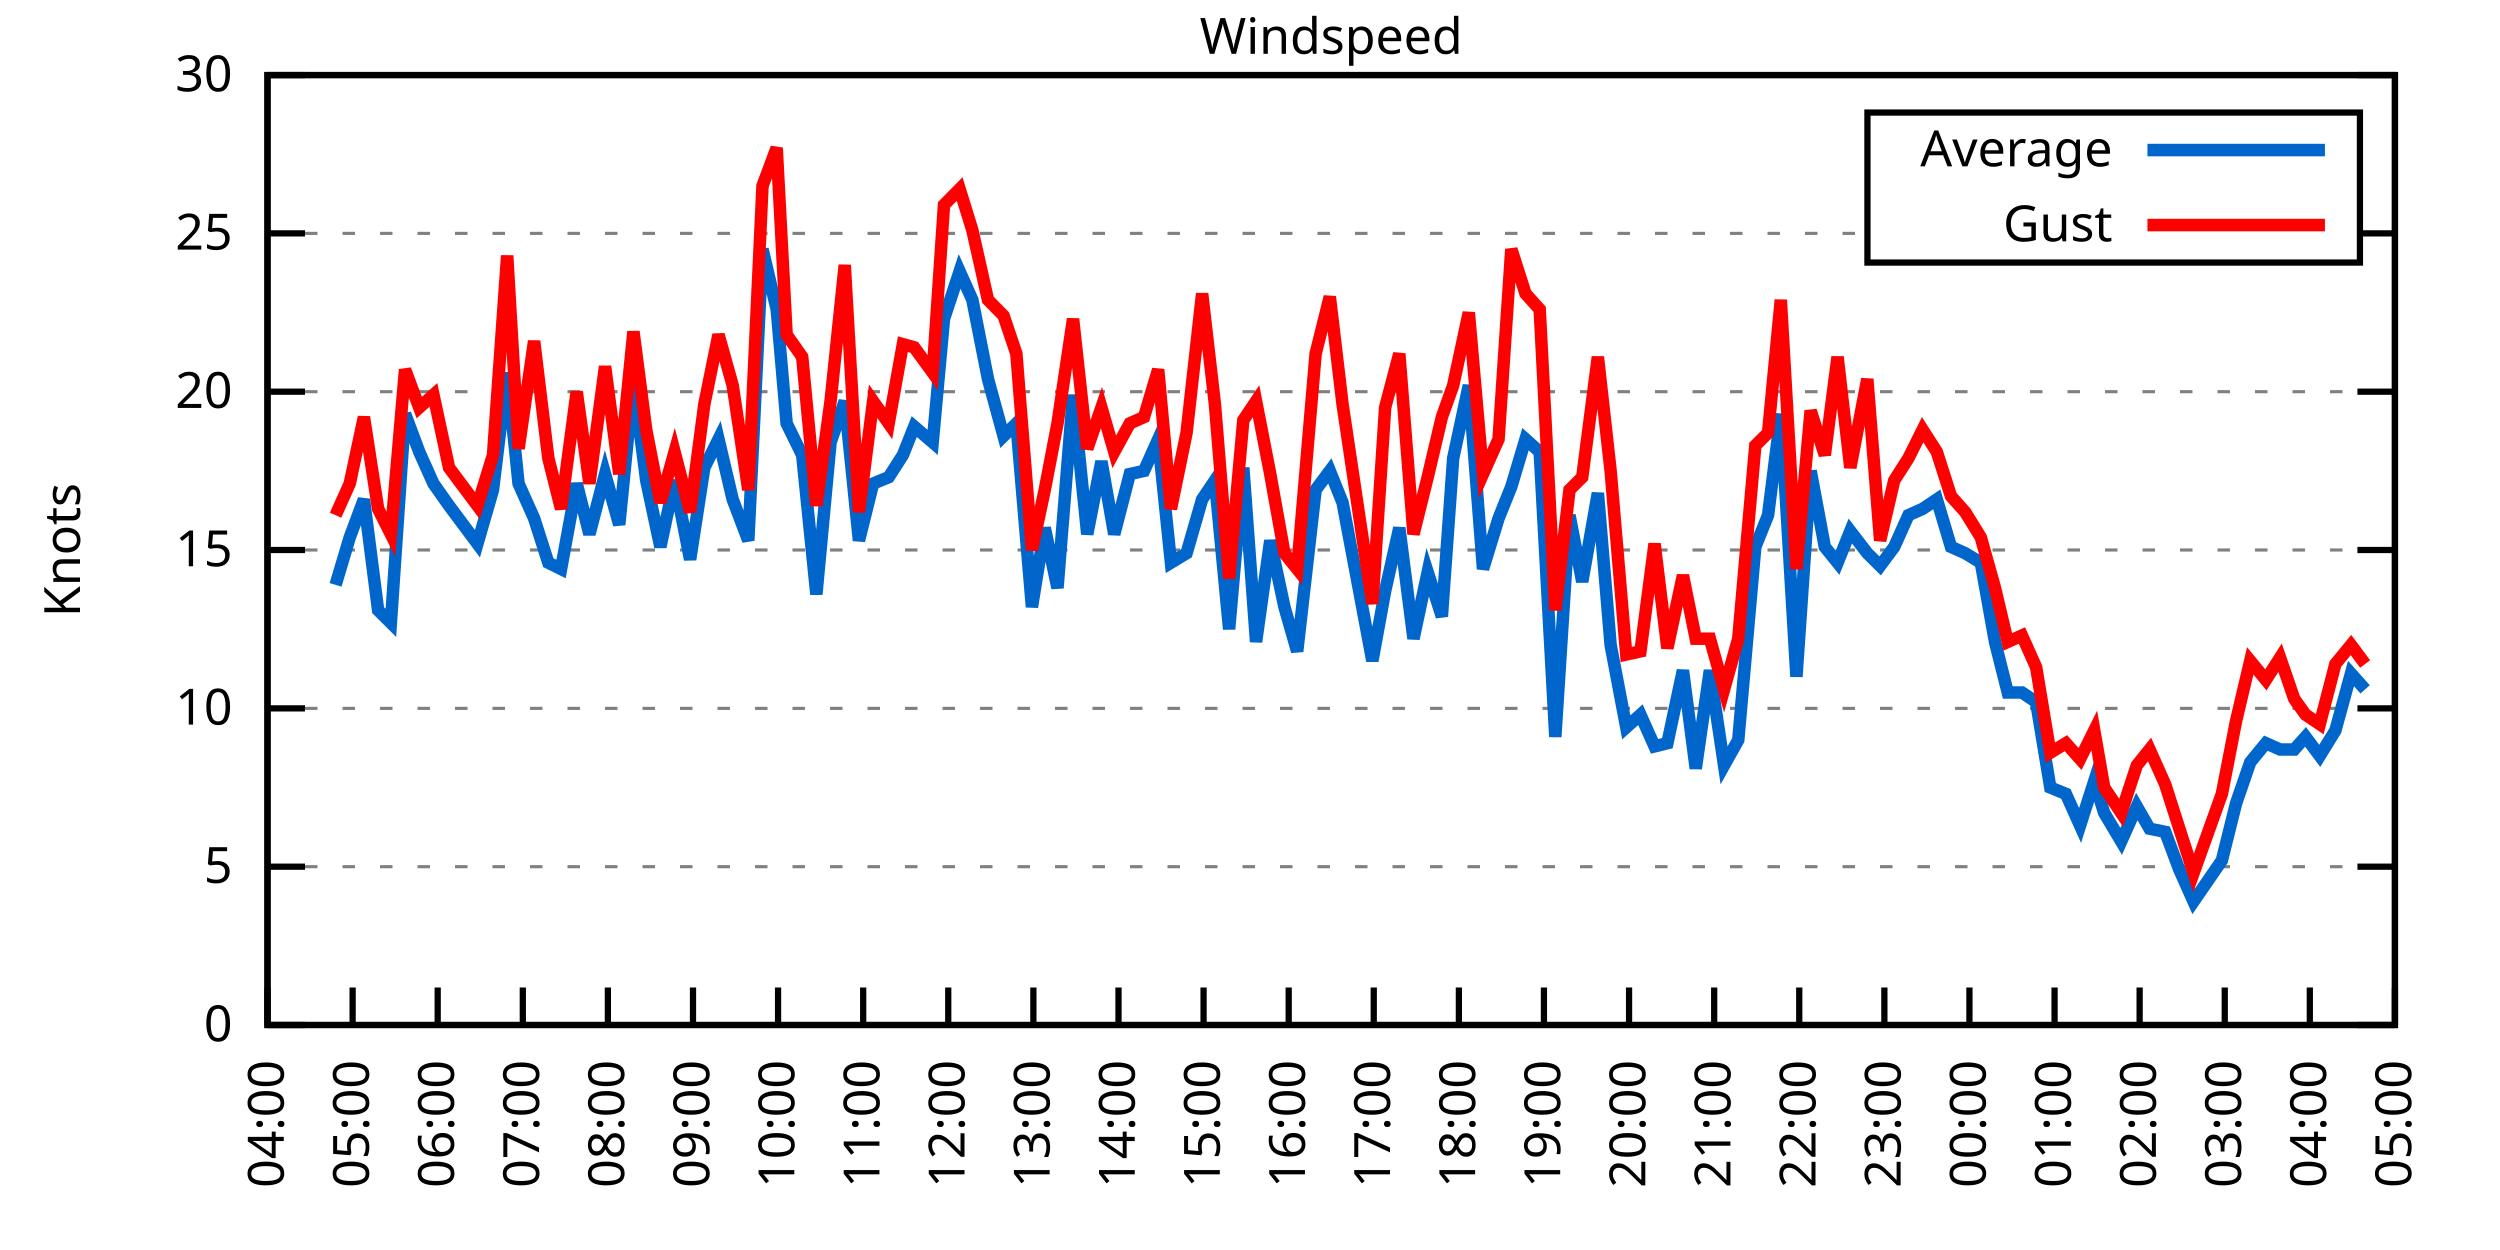
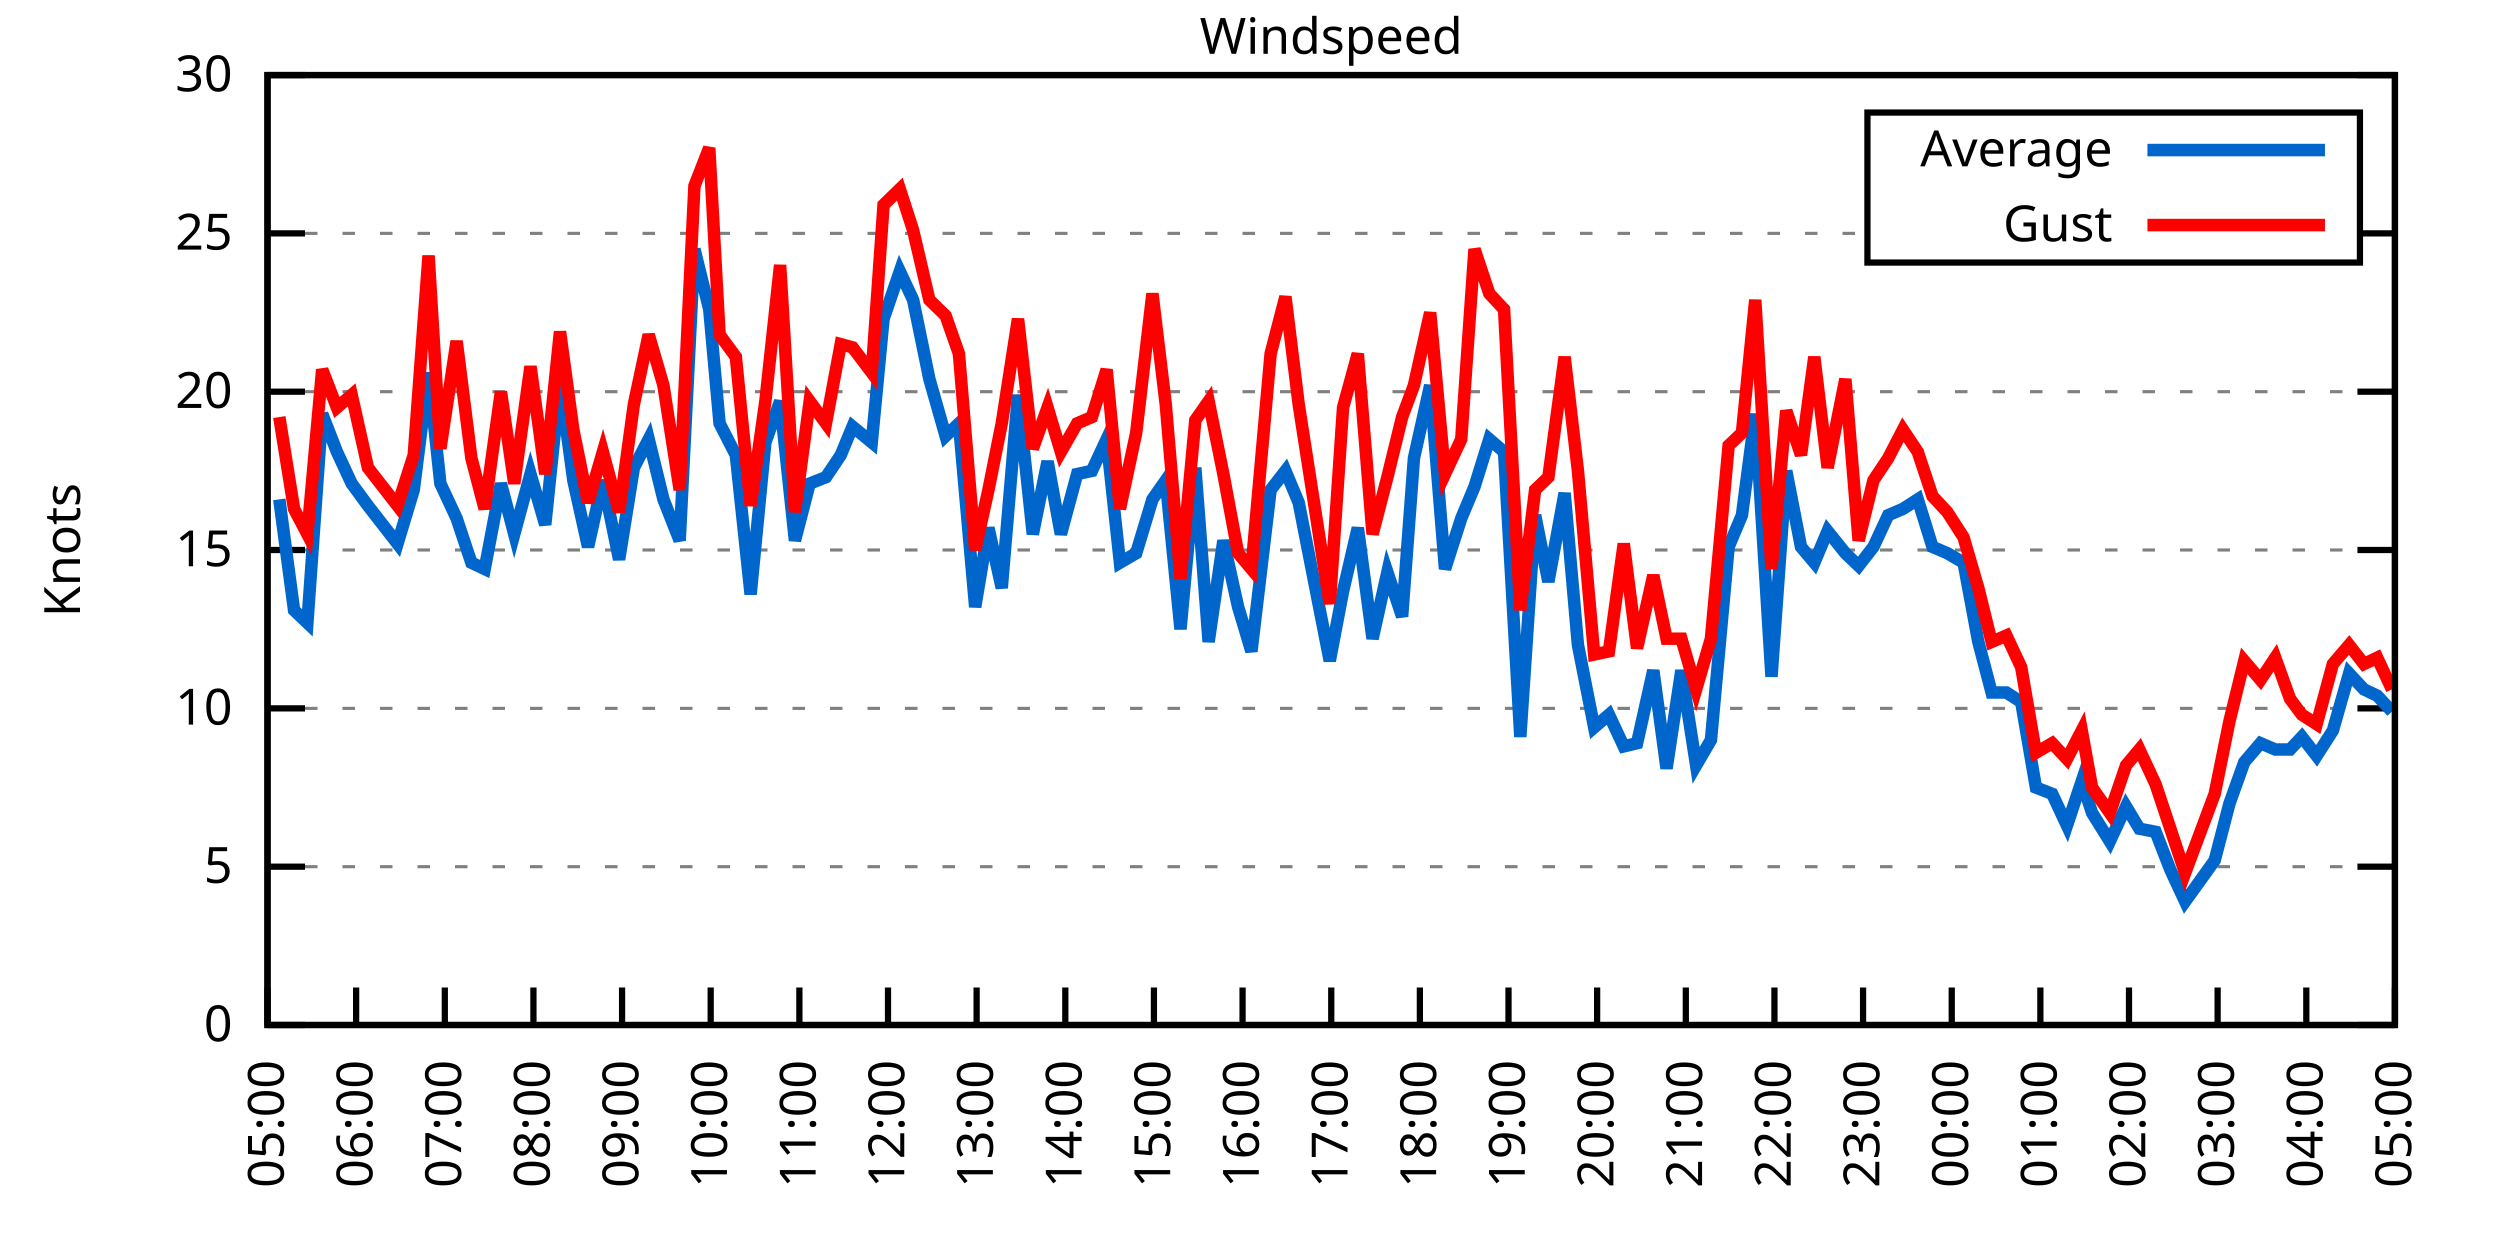
<svg xmlns="http://www.w3.org/2000/svg" xmlns:xlink="http://www.w3.org/1999/xlink" width="400" height="200" viewBox="0 0 400 200">
  <g id="gnuplot_canvas">
    <rect x="0" y="0" width="400" height="200" fill="none" />
    <defs>
      <circle id="gpDot" r="0.5" stroke-width="0.5" stroke="currentColor" />
      <path id="gpPt0" stroke-width="0.333" stroke="currentColor" d="M-1,0 h2 M0,-1 v2" />
      <path id="gpPt1" stroke-width="0.333" stroke="currentColor" d="M-1,-1 L1,1 M1,-1 L-1,1" />
      <path id="gpPt2" stroke-width="0.333" stroke="currentColor" d="M-1,0 L1,0 M0,-1 L0,1 M-1,-1 L1,1 M-1,1 L1,-1" />
      <rect id="gpPt3" stroke-width="0.333" stroke="currentColor" x="-1" y="-1" width="2" height="2" />
      <rect id="gpPt4" stroke-width="0.333" stroke="currentColor" fill="currentColor" x="-1" y="-1" width="2" height="2" />
      <circle id="gpPt5" stroke-width="0.333" stroke="currentColor" cx="0" cy="0" r="1" />
      <use xlink:href="#gpPt5" id="gpPt6" fill="currentColor" stroke="none" />
      <path id="gpPt7" stroke-width="0.333" stroke="currentColor" d="M0,-1.33 L-1.33,0.67 L1.33,0.67 z" />
      <use xlink:href="#gpPt7" id="gpPt8" fill="currentColor" stroke="none" />
      <use xlink:href="#gpPt7" id="gpPt9" stroke="currentColor" transform="rotate(180)" />
      <use xlink:href="#gpPt9" id="gpPt10" fill="currentColor" stroke="none" />
      <use xlink:href="#gpPt3" id="gpPt11" stroke="currentColor" transform="rotate(45)" />
      <use xlink:href="#gpPt11" id="gpPt12" fill="currentColor" stroke="none" />
      <path id="gpPt13" stroke-width="0.333" stroke="currentColor" d="M0,1.330 L1.265,0.411 L0.782,-1.067 L-0.782,-1.076 L-1.265,0.411 z" />
      <use xlink:href="#gpPt13" id="gpPt14" fill="currentColor" stroke="none" />
      <filter id="textbox" filterUnits="objectBoundingBox" x="0" y="0" height="1" width="1">
        <feFlood flood-color="white" flood-opacity="1" result="bgnd" />
        <feComposite in="SourceGraphic" in2="bgnd" operator="atop" />
      </filter>
      <filter id="greybox" filterUnits="objectBoundingBox" x="0" y="0" height="1" width="1">
        <feFlood flood-color="lightgrey" flood-opacity="1" result="grey" />
        <feComposite in="SourceGraphic" in2="grey" operator="atop" />
      </filter>
    </defs>
    <g fill="none" color="white" stroke="currentColor" stroke-width="1.00" stroke-linecap="butt" stroke-linejoin="miter">
</g>
    <g fill="none" color="black" stroke="currentColor" stroke-width="1.00" stroke-linecap="butt" stroke-linejoin="miter">
      <g stroke="none" shape-rendering="crispEdges">
        <polygon fill="rgb(255, 255, 255)" points="42.80,164.00 383.18,164.00 383.18,12.02 42.80,12.02 " />
      </g>
    </g>
    <g fill="none" color="black" stroke="currentColor" stroke-width="1.00" stroke-linecap="butt" stroke-linejoin="miter">
</g>
    <g fill="none" color="black" stroke="black" stroke-width="0.50" stroke-linecap="butt" stroke-linejoin="miter">
</g>
    <g fill="none" color="gray" stroke="currentColor" stroke-width="0.50" stroke-linecap="butt" stroke-linejoin="miter">
      <path stroke="gray" stroke-dasharray="2,4" class="gridline" d="M42.80,164.00 L383.19,164.00  " />
    </g>
    <g fill="none" color="gray" stroke="gray" stroke-width="1.00" stroke-linecap="butt" stroke-linejoin="miter">
</g>
    <g fill="none" color="black" stroke="currentColor" stroke-width="1.00" stroke-linecap="butt" stroke-linejoin="miter">
      <path stroke="black" d="M42.80,164.00 L48.80,164.00 M383.19,164.00 L377.19,164.00  " />
      <g transform="translate(37.20,166.60)" stroke="none" fill="black" font-family="Sans" font-size="8.00" text-anchor="end">
        <text>
          <tspan font-family="Sans"> 0</tspan>
        </text>
      </g>
    </g>
    <g fill="none" color="black" stroke="currentColor" stroke-width="1.00" stroke-linecap="butt" stroke-linejoin="miter">
</g>
    <g fill="none" color="black" stroke="black" stroke-width="0.50" stroke-linecap="butt" stroke-linejoin="miter">
</g>
    <g fill="none" color="gray" stroke="currentColor" stroke-width="0.50" stroke-linecap="butt" stroke-linejoin="miter">
      <path stroke="gray" stroke-dasharray="2,4" class="gridline" d="M42.80,138.67 L383.19,138.67  " />
    </g>
    <g fill="none" color="gray" stroke="gray" stroke-width="1.00" stroke-linecap="butt" stroke-linejoin="miter">
</g>
    <g fill="none" color="black" stroke="currentColor" stroke-width="1.00" stroke-linecap="butt" stroke-linejoin="miter">
      <path stroke="black" d="M42.80,138.67 L48.80,138.67 M383.19,138.67 L377.19,138.67  " />
      <g transform="translate(37.20,141.27)" stroke="none" fill="black" font-family="Sans" font-size="8.00" text-anchor="end">
        <text>
          <tspan font-family="Sans"> 5</tspan>
        </text>
      </g>
    </g>
    <g fill="none" color="black" stroke="currentColor" stroke-width="1.00" stroke-linecap="butt" stroke-linejoin="miter">
</g>
    <g fill="none" color="black" stroke="black" stroke-width="0.50" stroke-linecap="butt" stroke-linejoin="miter">
</g>
    <g fill="none" color="gray" stroke="currentColor" stroke-width="0.50" stroke-linecap="butt" stroke-linejoin="miter">
      <path stroke="gray" stroke-dasharray="2,4" class="gridline" d="M42.80,113.34 L383.19,113.34  " />
    </g>
    <g fill="none" color="gray" stroke="gray" stroke-width="1.00" stroke-linecap="butt" stroke-linejoin="miter">
</g>
    <g fill="none" color="black" stroke="currentColor" stroke-width="1.00" stroke-linecap="butt" stroke-linejoin="miter">
      <path stroke="black" d="M42.80,113.34 L48.80,113.34 M383.19,113.34 L377.19,113.34  " />
      <g transform="translate(37.20,115.94)" stroke="none" fill="black" font-family="Sans" font-size="8.00" text-anchor="end">
        <text>
          <tspan font-family="Sans"> 10</tspan>
        </text>
      </g>
    </g>
    <g fill="none" color="black" stroke="currentColor" stroke-width="1.00" stroke-linecap="butt" stroke-linejoin="miter">
</g>
    <g fill="none" color="black" stroke="black" stroke-width="0.50" stroke-linecap="butt" stroke-linejoin="miter">
</g>
    <g fill="none" color="gray" stroke="currentColor" stroke-width="0.50" stroke-linecap="butt" stroke-linejoin="miter">
      <path stroke="gray" stroke-dasharray="2,4" class="gridline" d="M42.80,88.00 L383.19,88.00  " />
    </g>
    <g fill="none" color="gray" stroke="gray" stroke-width="1.00" stroke-linecap="butt" stroke-linejoin="miter">
</g>
    <g fill="none" color="black" stroke="currentColor" stroke-width="1.00" stroke-linecap="butt" stroke-linejoin="miter">
      <path stroke="black" d="M42.80,88.00 L48.80,88.00 M383.19,88.00 L377.19,88.00  " />
      <g transform="translate(37.20,90.60)" stroke="none" fill="black" font-family="Sans" font-size="8.00" text-anchor="end">
        <text>
          <tspan font-family="Sans"> 15</tspan>
        </text>
      </g>
    </g>
    <g fill="none" color="black" stroke="currentColor" stroke-width="1.00" stroke-linecap="butt" stroke-linejoin="miter">
</g>
    <g fill="none" color="black" stroke="black" stroke-width="0.50" stroke-linecap="butt" stroke-linejoin="miter">
</g>
    <g fill="none" color="gray" stroke="currentColor" stroke-width="0.50" stroke-linecap="butt" stroke-linejoin="miter">
      <path stroke="gray" stroke-dasharray="2,4" class="gridline" d="M42.80,62.67 L383.19,62.67  " />
    </g>
    <g fill="none" color="gray" stroke="gray" stroke-width="1.00" stroke-linecap="butt" stroke-linejoin="miter">
</g>
    <g fill="none" color="black" stroke="currentColor" stroke-width="1.00" stroke-linecap="butt" stroke-linejoin="miter">
      <path stroke="black" d="M42.80,62.67 L48.80,62.67 M383.19,62.67 L377.19,62.67  " />
      <g transform="translate(37.20,65.27)" stroke="none" fill="black" font-family="Sans" font-size="8.00" text-anchor="end">
        <text>
          <tspan font-family="Sans"> 20</tspan>
        </text>
      </g>
    </g>
    <g fill="none" color="black" stroke="currentColor" stroke-width="1.00" stroke-linecap="butt" stroke-linejoin="miter">
</g>
    <g fill="none" color="black" stroke="black" stroke-width="0.50" stroke-linecap="butt" stroke-linejoin="miter">
</g>
    <g fill="none" color="gray" stroke="currentColor" stroke-width="0.50" stroke-linecap="butt" stroke-linejoin="miter">
      <path stroke="gray" stroke-dasharray="2,4" class="gridline" d="M42.80,37.34 L298.79,37.34 M377.59,37.34 L383.19,37.34  " />
    </g>
    <g fill="none" color="gray" stroke="gray" stroke-width="1.00" stroke-linecap="butt" stroke-linejoin="miter">
</g>
    <g fill="none" color="black" stroke="currentColor" stroke-width="1.00" stroke-linecap="butt" stroke-linejoin="miter">
      <path stroke="black" d="M42.80,37.34 L48.80,37.34 M383.19,37.34 L377.19,37.34  " />
      <g transform="translate(37.20,39.94)" stroke="none" fill="black" font-family="Sans" font-size="8.00" text-anchor="end">
        <text>
          <tspan font-family="Sans"> 25</tspan>
        </text>
      </g>
    </g>
    <g fill="none" color="black" stroke="currentColor" stroke-width="1.00" stroke-linecap="butt" stroke-linejoin="miter">
</g>
    <g fill="none" color="black" stroke="black" stroke-width="0.50" stroke-linecap="butt" stroke-linejoin="miter">
</g>
    <g fill="none" color="gray" stroke="currentColor" stroke-width="0.50" stroke-linecap="butt" stroke-linejoin="miter">
      <path stroke="gray" stroke-dasharray="2,4" class="gridline" d="M42.80,12.01 L383.19,12.01  " />
    </g>
    <g fill="none" color="gray" stroke="gray" stroke-width="1.00" stroke-linecap="butt" stroke-linejoin="miter">
</g>
    <g fill="none" color="black" stroke="currentColor" stroke-width="1.00" stroke-linecap="butt" stroke-linejoin="miter">
      <path stroke="black" d="M42.80,12.01 L48.80,12.01 M383.19,12.01 L377.19,12.01  " />
      <g transform="translate(37.20,14.61)" stroke="none" fill="black" font-family="Sans" font-size="8.00" text-anchor="end">
        <text>
          <tspan font-family="Sans"> 30</tspan>
        </text>
      </g>
    </g>
    <g fill="none" color="black" stroke="currentColor" stroke-width="1.00" stroke-linecap="butt" stroke-linejoin="miter">
      <path stroke="black" d="M42.80,164.00 L42.80,158.00  " />
      <g transform="translate(45.40,169.60) rotate(270.00)" stroke="none" fill="black" font-family="Sans" font-size="8.00" text-anchor="end">
        <text>
-           <tspan font-family="Sans">04:00</tspan>
-         </text>
-       </g>
-     </g>
-     <g fill="none" color="black" stroke="currentColor" stroke-width="1.00" stroke-linecap="butt" stroke-linejoin="miter">
-       <path stroke="black" d="M56.42,164.00 L56.42,158.00  " />
-       <g transform="translate(59.02,169.60) rotate(270.00)" stroke="none" fill="black" font-family="Sans" font-size="8.00" text-anchor="end">
-         <text>
          <tspan font-family="Sans">05:00</tspan>
        </text>
      </g>
    </g>
    <g fill="none" color="black" stroke="currentColor" stroke-width="1.00" stroke-linecap="butt" stroke-linejoin="miter">
-       <path stroke="black" d="M70.03,164.00 L70.03,158.00  " />
-       <g transform="translate(72.63,169.60) rotate(270.00)" stroke="none" fill="black" font-family="Sans" font-size="8.00" text-anchor="end">
+       <path stroke="black" d="M56.98,164.00 L56.98,158.00  " />
+       <g transform="translate(59.58,169.60) rotate(270.00)" stroke="none" fill="black" font-family="Sans" font-size="8.00" text-anchor="end">
        <text>
          <tspan font-family="Sans">06:00</tspan>
        </text>
      </g>
    </g>
    <g fill="none" color="black" stroke="currentColor" stroke-width="1.00" stroke-linecap="butt" stroke-linejoin="miter">
-       <path stroke="black" d="M83.65,164.00 L83.65,158.00  " />
-       <g transform="translate(86.25,169.60) rotate(270.00)" stroke="none" fill="black" font-family="Sans" font-size="8.00" text-anchor="end">
+       <path stroke="black" d="M71.17,164.00 L71.17,158.00  " />
+       <g transform="translate(73.77,169.60) rotate(270.00)" stroke="none" fill="black" font-family="Sans" font-size="8.00" text-anchor="end">
        <text>
          <tspan font-family="Sans">07:00</tspan>
        </text>
      </g>
    </g>
    <g fill="none" color="black" stroke="currentColor" stroke-width="1.00" stroke-linecap="butt" stroke-linejoin="miter">
-       <path stroke="black" d="M97.26,164.00 L97.26,158.00  " />
-       <g transform="translate(99.86,169.60) rotate(270.00)" stroke="none" fill="black" font-family="Sans" font-size="8.00" text-anchor="end">
+       <path stroke="black" d="M85.35,164.00 L85.35,158.00  " />
+       <g transform="translate(87.95,169.60) rotate(270.00)" stroke="none" fill="black" font-family="Sans" font-size="8.00" text-anchor="end">
        <text>
          <tspan font-family="Sans">08:00</tspan>
        </text>
      </g>
    </g>
    <g fill="none" color="black" stroke="currentColor" stroke-width="1.00" stroke-linecap="butt" stroke-linejoin="miter">
-       <path stroke="black" d="M110.88,164.00 L110.88,158.00  " />
-       <g transform="translate(113.48,169.60) rotate(270.00)" stroke="none" fill="black" font-family="Sans" font-size="8.00" text-anchor="end">
+       <path stroke="black" d="M99.53,164.00 L99.53,158.00  " />
+       <g transform="translate(102.13,169.60) rotate(270.00)" stroke="none" fill="black" font-family="Sans" font-size="8.00" text-anchor="end">
        <text>
          <tspan font-family="Sans">09:00</tspan>
        </text>
      </g>
    </g>
    <g fill="none" color="black" stroke="currentColor" stroke-width="1.00" stroke-linecap="butt" stroke-linejoin="miter">
-       <path stroke="black" d="M124.49,164.00 L124.49,158.00  " />
-       <g transform="translate(127.09,169.60) rotate(270.00)" stroke="none" fill="black" font-family="Sans" font-size="8.00" text-anchor="end">
+       <path stroke="black" d="M113.71,164.00 L113.71,158.00  " />
+       <g transform="translate(116.31,169.60) rotate(270.00)" stroke="none" fill="black" font-family="Sans" font-size="8.00" text-anchor="end">
        <text>
          <tspan font-family="Sans">10:00</tspan>
        </text>
      </g>
    </g>
    <g fill="none" color="black" stroke="currentColor" stroke-width="1.00" stroke-linecap="butt" stroke-linejoin="miter">
-       <path stroke="black" d="M138.11,164.00 L138.11,158.00  " />
-       <g transform="translate(140.71,169.60) rotate(270.00)" stroke="none" fill="black" font-family="Sans" font-size="8.00" text-anchor="end">
+       <path stroke="black" d="M127.90,164.00 L127.90,158.00  " />
+       <g transform="translate(130.50,169.60) rotate(270.00)" stroke="none" fill="black" font-family="Sans" font-size="8.00" text-anchor="end">
        <text>
          <tspan font-family="Sans">11:00</tspan>
        </text>
      </g>
    </g>
    <g fill="none" color="black" stroke="currentColor" stroke-width="1.00" stroke-linecap="butt" stroke-linejoin="miter">
-       <path stroke="black" d="M151.72,164.00 L151.72,158.00  " />
-       <g transform="translate(154.32,169.60) rotate(270.00)" stroke="none" fill="black" font-family="Sans" font-size="8.00" text-anchor="end">
+       <path stroke="black" d="M142.08,164.00 L142.08,158.00  " />
+       <g transform="translate(144.68,169.60) rotate(270.00)" stroke="none" fill="black" font-family="Sans" font-size="8.00" text-anchor="end">
        <text>
          <tspan font-family="Sans">12:00</tspan>
        </text>
      </g>
    </g>
    <g fill="none" color="black" stroke="currentColor" stroke-width="1.00" stroke-linecap="butt" stroke-linejoin="miter">
-       <path stroke="black" d="M165.34,164.00 L165.34,158.00  " />
-       <g transform="translate(167.94,169.60) rotate(270.00)" stroke="none" fill="black" font-family="Sans" font-size="8.00" text-anchor="end">
+       <path stroke="black" d="M156.26,164.00 L156.26,158.00  " />
+       <g transform="translate(158.86,169.60) rotate(270.00)" stroke="none" fill="black" font-family="Sans" font-size="8.00" text-anchor="end">
        <text>
          <tspan font-family="Sans">13:00</tspan>
        </text>
      </g>
    </g>
    <g fill="none" color="black" stroke="currentColor" stroke-width="1.00" stroke-linecap="butt" stroke-linejoin="miter">
-       <path stroke="black" d="M178.96,164.00 L178.96,158.00  " />
-       <g transform="translate(181.56,169.60) rotate(270.00)" stroke="none" fill="black" font-family="Sans" font-size="8.00" text-anchor="end">
+       <path stroke="black" d="M170.45,164.00 L170.45,158.00  " />
+       <g transform="translate(173.05,169.60) rotate(270.00)" stroke="none" fill="black" font-family="Sans" font-size="8.00" text-anchor="end">
        <text>
          <tspan font-family="Sans">14:00</tspan>
        </text>
      </g>
    </g>
    <g fill="none" color="black" stroke="currentColor" stroke-width="1.00" stroke-linecap="butt" stroke-linejoin="miter">
-       <path stroke="black" d="M192.57,164.00 L192.57,158.00  " />
-       <g transform="translate(195.17,169.60) rotate(270.00)" stroke="none" fill="black" font-family="Sans" font-size="8.00" text-anchor="end">
+       <path stroke="black" d="M184.63,164.00 L184.63,158.00  " />
+       <g transform="translate(187.23,169.60) rotate(270.00)" stroke="none" fill="black" font-family="Sans" font-size="8.00" text-anchor="end">
        <text>
          <tspan font-family="Sans">15:00</tspan>
        </text>
      </g>
    </g>
    <g fill="none" color="black" stroke="currentColor" stroke-width="1.00" stroke-linecap="butt" stroke-linejoin="miter">
-       <path stroke="black" d="M206.19,164.00 L206.19,158.00  " />
-       <g transform="translate(208.79,169.60) rotate(270.00)" stroke="none" fill="black" font-family="Sans" font-size="8.00" text-anchor="end">
+       <path stroke="black" d="M198.81,164.00 L198.81,158.00  " />
+       <g transform="translate(201.41,169.60) rotate(270.00)" stroke="none" fill="black" font-family="Sans" font-size="8.00" text-anchor="end">
        <text>
          <tspan font-family="Sans">16:00</tspan>
        </text>
      </g>
    </g>
    <g fill="none" color="black" stroke="currentColor" stroke-width="1.00" stroke-linecap="butt" stroke-linejoin="miter">
-       <path stroke="black" d="M219.80,164.00 L219.80,158.00  " />
-       <g transform="translate(222.40,169.60) rotate(270.00)" stroke="none" fill="black" font-family="Sans" font-size="8.00" text-anchor="end">
+       <path stroke="black" d="M213.00,164.00 L213.00,158.00  " />
+       <g transform="translate(215.60,169.60) rotate(270.00)" stroke="none" fill="black" font-family="Sans" font-size="8.00" text-anchor="end">
        <text>
          <tspan font-family="Sans">17:00</tspan>
        </text>
      </g>
    </g>
    <g fill="none" color="black" stroke="currentColor" stroke-width="1.00" stroke-linecap="butt" stroke-linejoin="miter">
-       <path stroke="black" d="M233.42,164.00 L233.42,158.00  " />
-       <g transform="translate(236.02,169.60) rotate(270.00)" stroke="none" fill="black" font-family="Sans" font-size="8.00" text-anchor="end">
+       <path stroke="black" d="M227.18,164.00 L227.18,158.00  " />
+       <g transform="translate(229.78,169.60) rotate(270.00)" stroke="none" fill="black" font-family="Sans" font-size="8.00" text-anchor="end">
        <text>
          <tspan font-family="Sans">18:00</tspan>
        </text>
      </g>
    </g>
    <g fill="none" color="black" stroke="currentColor" stroke-width="1.00" stroke-linecap="butt" stroke-linejoin="miter">
-       <path stroke="black" d="M247.03,164.00 L247.03,158.00  " />
-       <g transform="translate(249.63,169.60) rotate(270.00)" stroke="none" fill="black" font-family="Sans" font-size="8.00" text-anchor="end">
+       <path stroke="black" d="M241.36,164.00 L241.36,158.00  " />
+       <g transform="translate(243.96,169.60) rotate(270.00)" stroke="none" fill="black" font-family="Sans" font-size="8.00" text-anchor="end">
        <text>
          <tspan font-family="Sans">19:00</tspan>
        </text>
      </g>
    </g>
    <g fill="none" color="black" stroke="currentColor" stroke-width="1.00" stroke-linecap="butt" stroke-linejoin="miter">
-       <path stroke="black" d="M260.65,164.00 L260.65,158.00  " />
-       <g transform="translate(263.25,169.60) rotate(270.00)" stroke="none" fill="black" font-family="Sans" font-size="8.00" text-anchor="end">
+       <path stroke="black" d="M255.54,164.00 L255.54,158.00  " />
+       <g transform="translate(258.14,169.60) rotate(270.00)" stroke="none" fill="black" font-family="Sans" font-size="8.00" text-anchor="end">
        <text>
          <tspan font-family="Sans">20:00</tspan>
        </text>
      </g>
    </g>
    <g fill="none" color="black" stroke="currentColor" stroke-width="1.00" stroke-linecap="butt" stroke-linejoin="miter">
-       <path stroke="black" d="M274.27,164.00 L274.27,158.00  " />
-       <g transform="translate(276.87,169.60) rotate(270.00)" stroke="none" fill="black" font-family="Sans" font-size="8.00" text-anchor="end">
+       <path stroke="black" d="M269.73,164.00 L269.73,158.00  " />
+       <g transform="translate(272.33,169.60) rotate(270.00)" stroke="none" fill="black" font-family="Sans" font-size="8.00" text-anchor="end">
        <text>
          <tspan font-family="Sans">21:00</tspan>
        </text>
      </g>
    </g>
    <g fill="none" color="black" stroke="currentColor" stroke-width="1.00" stroke-linecap="butt" stroke-linejoin="miter">
-       <path stroke="black" d="M287.88,164.00 L287.88,158.00  " />
-       <g transform="translate(290.48,169.60) rotate(270.00)" stroke="none" fill="black" font-family="Sans" font-size="8.00" text-anchor="end">
+       <path stroke="black" d="M283.91,164.00 L283.91,158.00  " />
+       <g transform="translate(286.51,169.60) rotate(270.00)" stroke="none" fill="black" font-family="Sans" font-size="8.00" text-anchor="end">
        <text>
          <tspan font-family="Sans">22:00</tspan>
        </text>
      </g>
    </g>
    <g fill="none" color="black" stroke="currentColor" stroke-width="1.00" stroke-linecap="butt" stroke-linejoin="miter">
-       <path stroke="black" d="M301.50,164.00 L301.50,158.00  " />
-       <g transform="translate(304.10,169.60) rotate(270.00)" stroke="none" fill="black" font-family="Sans" font-size="8.00" text-anchor="end">
+       <path stroke="black" d="M298.09,164.00 L298.09,158.00  " />
+       <g transform="translate(300.69,169.60) rotate(270.00)" stroke="none" fill="black" font-family="Sans" font-size="8.00" text-anchor="end">
        <text>
          <tspan font-family="Sans">23:00</tspan>
        </text>
      </g>
    </g>
    <g fill="none" color="black" stroke="currentColor" stroke-width="1.00" stroke-linecap="butt" stroke-linejoin="miter">
-       <path stroke="black" d="M315.11,164.00 L315.11,158.00  " />
-       <g transform="translate(317.71,169.60) rotate(270.00)" stroke="none" fill="black" font-family="Sans" font-size="8.00" text-anchor="end">
+       <path stroke="black" d="M312.28,164.00 L312.28,158.00  " />
+       <g transform="translate(314.88,169.60) rotate(270.00)" stroke="none" fill="black" font-family="Sans" font-size="8.00" text-anchor="end">
        <text>
          <tspan font-family="Sans">00:00</tspan>
        </text>
      </g>
    </g>
    <g fill="none" color="black" stroke="currentColor" stroke-width="1.00" stroke-linecap="butt" stroke-linejoin="miter">
-       <path stroke="black" d="M328.73,164.00 L328.73,158.00  " />
-       <g transform="translate(331.33,169.60) rotate(270.00)" stroke="none" fill="black" font-family="Sans" font-size="8.00" text-anchor="end">
+       <path stroke="black" d="M326.46,164.00 L326.46,158.00  " />
+       <g transform="translate(329.06,169.60) rotate(270.00)" stroke="none" fill="black" font-family="Sans" font-size="8.00" text-anchor="end">
        <text>
          <tspan font-family="Sans">01:00</tspan>
        </text>
      </g>
    </g>
    <g fill="none" color="black" stroke="currentColor" stroke-width="1.00" stroke-linecap="butt" stroke-linejoin="miter">
-       <path stroke="black" d="M342.34,164.00 L342.34,158.00  " />
-       <g transform="translate(344.94,169.60) rotate(270.00)" stroke="none" fill="black" font-family="Sans" font-size="8.00" text-anchor="end">
+       <path stroke="black" d="M340.64,164.00 L340.64,158.00  " />
+       <g transform="translate(343.24,169.60) rotate(270.00)" stroke="none" fill="black" font-family="Sans" font-size="8.00" text-anchor="end">
        <text>
          <tspan font-family="Sans">02:00</tspan>
        </text>
      </g>
    </g>
    <g fill="none" color="black" stroke="currentColor" stroke-width="1.00" stroke-linecap="butt" stroke-linejoin="miter">
-       <path stroke="black" d="M355.96,164.00 L355.96,158.00  " />
-       <g transform="translate(358.56,169.60) rotate(270.00)" stroke="none" fill="black" font-family="Sans" font-size="8.00" text-anchor="end">
+       <path stroke="black" d="M354.82,164.00 L354.82,158.00  " />
+       <g transform="translate(357.42,169.60) rotate(270.00)" stroke="none" fill="black" font-family="Sans" font-size="8.00" text-anchor="end">
        <text>
          <tspan font-family="Sans">03:00</tspan>
        </text>
      </g>
    </g>
    <g fill="none" color="black" stroke="currentColor" stroke-width="1.00" stroke-linecap="butt" stroke-linejoin="miter">
-       <path stroke="black" d="M369.57,164.00 L369.57,158.00  " />
-       <g transform="translate(372.17,169.60) rotate(270.00)" stroke="none" fill="black" font-family="Sans" font-size="8.00" text-anchor="end">
+       <path stroke="black" d="M369.01,164.00 L369.01,158.00  " />
+       <g transform="translate(371.61,169.60) rotate(270.00)" stroke="none" fill="black" font-family="Sans" font-size="8.00" text-anchor="end">
        <text>
          <tspan font-family="Sans">04:00</tspan>
        </text>
      </g>
    </g>
    <g fill="none" color="black" stroke="currentColor" stroke-width="1.00" stroke-linecap="butt" stroke-linejoin="miter">
      <path stroke="black" d="M383.19,164.00 L383.19,158.00  " />
      <g transform="translate(385.79,169.60) rotate(270.00)" stroke="none" fill="black" font-family="Sans" font-size="8.00" text-anchor="end">
        <text>
          <tspan font-family="Sans">05:00</tspan>
        </text>
      </g>
    </g>
    <g fill="none" color="black" stroke="currentColor" stroke-width="1.00" stroke-linecap="butt" stroke-linejoin="miter">
</g>
    <g fill="none" color="black" stroke="currentColor" stroke-width="1.00" stroke-linecap="butt" stroke-linejoin="miter">
      <path stroke="black" d="M42.80,12.01 L42.80,164.00 L383.19,164.00 L383.19,12.01 L42.80,12.01 Z  " />
    </g>
    <g fill="none" color="black" stroke="currentColor" stroke-width="1.00" stroke-linecap="butt" stroke-linejoin="miter">
</g>
    <g fill="none" color="black" stroke="currentColor" stroke-width="1.00" stroke-linecap="butt" stroke-linejoin="miter">
      <path stroke="black" d="M298.79,42.01 L298.79,18.01 L377.59,18.01 L377.59,42.01 L298.79,42.01 Z  " />
    </g>
    <g id="Windspeed_plot_1">
      <g fill="none" color="white" stroke="black" stroke-width="2.00" stroke-linecap="butt" stroke-linejoin="miter">
</g>
      <g fill="none" color="black" stroke="currentColor" stroke-width="2.00" stroke-linecap="butt" stroke-linejoin="miter">
        <g transform="translate(337.99,26.61)" stroke="none" fill="black" font-family="Sans" font-size="8.00" text-anchor="end">
          <text>
            <tspan font-family="Sans">Average</tspan>
          </text>
        </g>
      </g>
      <g fill="none" color="black" stroke="currentColor" stroke-width="2.00" stroke-linecap="butt" stroke-linejoin="miter">
-         <path stroke="rgb(  0, 102, 204)" d="M343.59,24.01 L371.99,24.01 M53.69,93.58 L55.96,85.98 L58.23,79.90 L60.50,97.63 L62.54,99.66 L64.81,66.22   L67.08,72.30 L69.35,77.37 L71.85,80.91 L76.39,86.99 L78.88,78.38 L81.15,59.63 L82.97,77.37 L85.46,82.94   L87.73,90.03 L89.77,91.04 L92.27,77.37 L94.31,85.47 L96.81,75.85 L99.08,83.95 L101.35,61.15 L103.39,76.86   L105.66,87.50 L107.93,76.86 L110.42,89.52 L112.69,74.83 L114.96,70.27 L117.23,79.90 L119.73,86.49 L122.00,39.87   L124.27,49.50 L125.86,67.74 L128.35,72.81 L130.62,95.10 L132.89,70.78 L135.16,64.19 L137.43,86.49 L139.70,77.37   L142.19,76.35 L144.46,72.81 L146.28,68.25 L149.23,70.78 L151.04,51.02 L153.54,43.42 L155.58,47.98 L158.08,60.65   L160.57,69.77 L162.62,67.74 L165.11,97.12 L167.16,84.46 L169.20,94.08 L171.69,63.18 L173.96,85.47 L176.23,73.82   L178.28,85.47 L180.77,75.85 L183.04,75.34 L185.31,70.27 L187.35,90.03 L189.85,88.51 L192.34,79.90 L194.39,76.86   L196.66,100.67 L198.93,74.83 L200.97,102.70 L203.24,86.49 L205.51,97.12 L207.55,104.22 L210.50,78.38 L212.77,75.34   L214.81,80.41 L219.58,105.74 L221.62,94.59 L223.89,84.46 L226.16,102.19 L228.43,91.55 L230.70,98.64 L232.51,73.31   L235.01,61.66 L237.28,91.04 L239.77,82.94 L241.81,77.87 L244.08,70.27 L246.35,72.30 L248.85,117.90 L251.12,82.43   L253.16,93.07 L255.66,78.89 L257.70,103.20 L260.20,116.38 L262.47,114.35 L264.73,119.42 L266.78,118.91 L269.27,107.26   L271.32,122.96 L273.58,107.26 L275.85,122.46 L278.12,118.40 L280.85,87.50 L282.89,82.43 L284.93,66.22 L287.43,108.27   L289.70,75.34 L291.97,87.50 L294.01,90.03 L296.05,84.97 L298.77,88.51 L300.82,90.54 L303.08,87.50 L305.35,82.43   L307.62,81.42 L309.89,79.90 L312.16,87.50 L314.43,88.51 L316.93,90.03 L319.20,102.70 L321.24,110.80 L323.51,110.80   L325.78,112.32 L328.05,126.00 L330.54,127.02 L332.81,132.08 L335.08,124.99 L336.67,130.06 L339.39,134.62 L341.89,129.04   L343.93,132.59 L346.43,133.10 L348.70,139.17 L350.97,144.24 L355.50,137.66 L357.77,128.54 L360.04,121.95 L362.54,118.91   L364.81,119.92 L367.08,119.92 L368.89,117.90 L371.16,120.94 L373.66,116.88 L376.16,107.76 L378.42,110.30  " />
+         <path stroke="rgb(  0, 102, 204)" d="M343.59,24.01 L371.99,24.01 M44.69,79.90 L47.05,97.63 L49.18,99.66 L51.55,66.22 L53.91,72.30 L56.27,77.37   L58.87,80.91 L63.60,86.99 L66.20,78.38 L68.57,59.63 L70.46,77.37 L73.06,82.94 L75.42,90.03 L77.55,91.04   L80.15,77.37 L82.28,85.47 L84.88,75.85 L87.24,83.95 L89.60,61.15 L91.73,76.86 L94.09,87.50 L96.46,76.86   L99.06,89.52 L101.42,74.83 L103.79,70.27 L106.15,79.90 L108.75,86.49 L111.11,39.87 L113.48,49.50 L115.13,67.74   L117.73,72.81 L120.10,95.10 L122.46,70.78 L124.82,64.19 L127.19,86.49 L129.55,77.37 L132.15,76.35 L134.52,72.81   L136.41,68.25 L139.48,70.78 L141.37,51.02 L143.97,43.42 L146.10,47.98 L148.70,60.65 L151.30,69.77 L153.43,67.74   L156.03,97.12 L158.15,84.46 L160.28,94.08 L162.88,63.18 L165.25,85.47 L167.61,73.82 L169.74,85.47 L172.34,75.85   L174.70,75.34 L177.06,70.27 L179.19,90.03 L181.79,88.51 L184.39,79.90 L186.52,76.86 L188.88,100.67 L191.25,74.83   L193.38,102.70 L195.74,86.49 L198.10,97.12 L200.23,104.22 L203.30,78.38 L205.67,75.34 L207.79,80.41 L212.76,105.74   L214.89,94.59 L217.25,84.46 L219.61,102.19 L221.98,91.55 L224.34,98.64 L226.23,73.31 L228.83,61.66 L231.20,91.04   L233.80,82.94 L235.92,77.87 L238.29,70.27 L240.65,72.30 L243.25,117.90 L245.62,82.43 L247.74,93.07 L250.34,78.89   L252.47,103.20 L255.07,116.38 L257.43,114.35 L259.80,119.42 L261.93,118.91 L264.53,107.26 L266.65,122.96 L269.02,107.26   L271.38,122.46 L273.75,118.40 L276.58,87.50 L278.71,82.43 L280.84,66.22 L283.44,108.27 L285.80,75.34 L288.16,87.50   L290.29,90.03 L292.42,84.97 L295.26,88.51 L297.38,90.54 L299.75,87.50 L302.11,82.43 L304.47,81.42 L306.84,79.90   L309.20,87.50 L311.57,88.51 L314.17,90.03 L316.53,102.70 L318.66,110.80 L321.02,110.80 L323.39,112.32 L325.75,126.00   L328.35,127.02 L330.71,132.08 L333.08,124.99 L334.73,130.06 L337.57,134.62 L340.17,129.04 L342.30,132.59 L344.90,133.10   L347.26,139.17 L349.62,144.24 L354.35,137.66 L356.72,128.54 L359.08,121.95 L361.68,118.91 L364.04,119.92 L366.41,119.92   L368.30,117.90 L370.66,120.94 L373.26,116.88 L375.86,107.76 L378.23,110.30 L380.35,111.31 L382.72,113.84  " />
      </g>
    </g>
    <g id="Windspeed_plot_2">
      <g fill="none" color="black" stroke="currentColor" stroke-width="2.00" stroke-linecap="butt" stroke-linejoin="miter">
        <g transform="translate(337.99,38.61)" stroke="none" fill="black" font-family="Sans" font-size="8.00" text-anchor="end">
          <text>
            <tspan font-family="Sans">Gust</tspan>
          </text>
        </g>
      </g>
      <g fill="none" color="black" stroke="currentColor" stroke-width="2.00" stroke-linecap="butt" stroke-linejoin="miter">
-         <path stroke="rgb(255,   0,   0)" d="M343.59,36.01 L371.99,36.01 M53.69,82.43 L55.96,77.37 L58.23,66.73 L60.50,81.42 L62.54,85.47 L64.81,59.13   L67.08,65.21 L69.35,63.18 L71.85,74.83 L76.39,80.91 L78.88,72.81 L81.15,40.89 L82.97,71.79 L85.46,54.57   L87.73,73.31 L89.77,81.42 L92.27,62.67 L94.31,77.37 L96.81,58.62 L99.08,75.85 L101.35,53.05 L103.39,68.75   L105.66,80.41 L107.93,72.30 L110.42,81.93 L112.69,64.70 L114.96,53.55 L117.23,61.66 L119.73,78.38 L122.00,29.74   L124.27,23.66 L125.86,53.55 L128.35,57.10 L130.62,80.91 L132.89,64.19 L135.16,42.41 L137.43,81.93 L139.70,64.19   L142.19,67.74 L144.46,55.07 L146.28,55.58 L149.23,59.63 L151.04,32.78 L153.54,30.25 L155.58,36.84 L158.08,47.98   L160.57,50.51 L162.62,56.59 L165.11,88.00 L167.16,78.38 L169.20,67.74 L171.69,51.02 L173.96,71.79 L176.23,65.21   L178.28,72.30 L180.77,67.74 L183.04,66.73 L185.31,59.13 L187.35,81.42 L189.85,69.26 L192.34,46.97 L194.39,64.70   L196.66,92.56 L198.93,67.23 L200.97,64.19 L203.24,75.85 L205.51,88.51 L207.55,91.04 L210.50,56.59 L212.77,47.47   L214.81,64.70 L219.58,96.62 L221.62,65.21 L223.89,56.59 L226.16,85.47 L228.43,76.35 L230.70,66.73 L232.51,61.66   L235.01,50.01 L237.28,75.85 L239.77,70.27 L241.81,39.87 L244.08,46.97 L246.35,49.50 L248.85,97.63 L251.12,78.38   L253.16,76.35 L255.66,57.10 L257.70,75.34 L260.20,104.72 L262.47,104.22 L264.73,86.99 L266.78,103.71 L269.27,92.06   L271.32,102.19 L273.58,102.19 L275.85,110.30 L278.12,102.19 L280.85,71.29 L282.89,69.26 L284.93,47.98 L287.43,91.04   L289.70,65.71 L291.97,72.81 L294.01,57.10 L296.05,74.83 L298.77,60.65 L300.82,86.49 L303.08,76.86 L305.35,73.31   L307.62,68.75 L309.89,72.30 L312.16,79.39 L314.43,81.93 L316.93,85.98 L319.20,94.08 L321.24,102.70 L323.51,101.68   L325.78,106.75 L328.05,120.43 L330.54,118.91 L332.81,121.44 L335.08,116.88 L336.67,126.00 L339.39,130.06 L341.89,122.46   L343.93,119.92 L346.43,125.50 L348.70,132.59 L350.97,139.68 L355.50,127.02 L357.77,115.36 L360.04,105.74 L362.54,108.78   L364.81,105.23 L367.08,111.82 L368.89,114.35 L371.16,115.87 L373.66,106.24 L376.16,103.20 L378.42,106.24  " />
+         <path stroke="rgb(255,   0,   0)" d="M343.59,36.01 L371.99,36.01 M44.69,66.73 L47.05,81.42 L49.18,85.47 L51.55,59.13 L53.91,65.21 L56.27,63.18   L58.87,74.83 L63.60,80.91 L66.20,72.81 L68.57,40.89 L70.46,71.79 L73.06,54.57 L75.42,73.31 L77.55,81.42   L80.15,62.67 L82.28,77.37 L84.88,58.62 L87.24,75.85 L89.60,53.05 L91.73,68.75 L94.09,80.41 L96.46,72.30   L99.06,81.93 L101.42,64.70 L103.79,53.55 L106.15,61.66 L108.75,78.38 L111.11,29.74 L113.48,23.66 L115.13,53.55   L117.73,57.10 L120.10,80.91 L122.46,64.19 L124.82,42.41 L127.19,81.93 L129.55,64.19 L132.15,67.74 L134.52,55.07   L136.41,55.58 L139.48,59.63 L141.37,32.78 L143.97,30.25 L146.10,36.84 L148.70,47.98 L151.30,50.51 L153.43,56.59   L156.03,88.00 L158.15,78.38 L160.28,67.74 L162.88,51.02 L165.25,71.79 L167.61,65.21 L169.74,72.30 L172.34,67.74   L174.70,66.73 L177.06,59.13 L179.19,81.42 L181.79,69.26 L184.39,46.97 L186.52,64.70 L188.88,92.56 L191.25,67.23   L193.38,64.19 L195.74,75.85 L198.10,88.51 L200.23,91.04 L203.30,56.59 L205.67,47.47 L207.79,64.70 L212.76,96.62   L214.89,65.21 L217.25,56.59 L219.61,85.47 L221.98,76.35 L224.34,66.73 L226.23,61.66 L228.83,50.01 L231.20,75.85   L233.80,70.27 L235.92,39.87 L238.29,46.97 L240.65,49.50 L243.25,97.63 L245.62,78.38 L247.74,76.35 L250.34,57.10   L252.47,75.34 L255.07,104.72 L257.43,104.22 L259.80,86.99 L261.93,103.71 L264.53,92.06 L266.65,102.19 L269.02,102.19   L271.38,110.30 L273.75,102.19 L276.58,71.29 L278.71,69.26 L280.84,47.98 L283.44,91.04 L285.80,65.71 L288.16,72.81   L290.29,57.10 L292.42,74.83 L295.26,60.65 L297.38,86.49 L299.75,76.86 L302.11,73.31 L304.47,68.75 L306.84,72.30   L309.20,79.39 L311.57,81.93 L314.17,85.98 L316.53,94.08 L318.66,102.70 L321.02,101.68 L323.39,106.75 L325.75,120.43   L328.35,118.91 L330.71,121.44 L333.08,116.88 L334.73,126.00 L337.57,130.06 L340.17,122.46 L342.30,119.92 L344.90,125.50   L347.26,132.59 L349.62,139.68 L354.35,127.02 L356.72,115.36 L359.08,105.74 L361.68,108.78 L364.04,105.23 L366.41,111.82   L368.30,114.35 L370.66,115.87 L373.26,106.24 L375.86,103.20 L378.23,106.24 L380.35,105.23 L382.72,110.30  " />
      </g>
    </g>
    <g fill="none" color="black" stroke="currentColor" stroke-width="2.00" stroke-linecap="butt" stroke-linejoin="miter">
</g>
    <g fill="none" color="black" stroke="black" stroke-width="1.00" stroke-linecap="butt" stroke-linejoin="miter">
</g>
    <g fill="none" color="black" stroke="currentColor" stroke-width="1.00" stroke-linecap="butt" stroke-linejoin="miter">
      <path stroke="black" d="M42.80,12.01 L42.80,164.00 L383.19,164.00 L383.19,12.01 L42.80,12.01 Z  " />
      <g transform="translate(12.80,88.01) rotate(270.00)" stroke="none" fill="black" font-family="Sans" font-size="8.00" text-anchor="middle">
        <text>
          <tspan font-family="Sans">Knots</tspan>
        </text>
      </g>
    </g>
    <g fill="none" color="black" stroke="currentColor" stroke-width="1.00" stroke-linecap="butt" stroke-linejoin="miter">
</g>
    <g fill="none" color="black" stroke="currentColor" stroke-width="1.00" stroke-linecap="butt" stroke-linejoin="miter">
      <g transform="translate(212.99,8.61)" stroke="none" fill="black" font-family="Sans" font-size="8.00" text-anchor="middle">
        <text>
          <tspan font-family="Sans">Windspeed</tspan>
        </text>
      </g>
    </g>
    <g fill="none" color="black" stroke="currentColor" stroke-width="1.00" stroke-linecap="butt" stroke-linejoin="miter">
</g>
  </g>
</svg>
